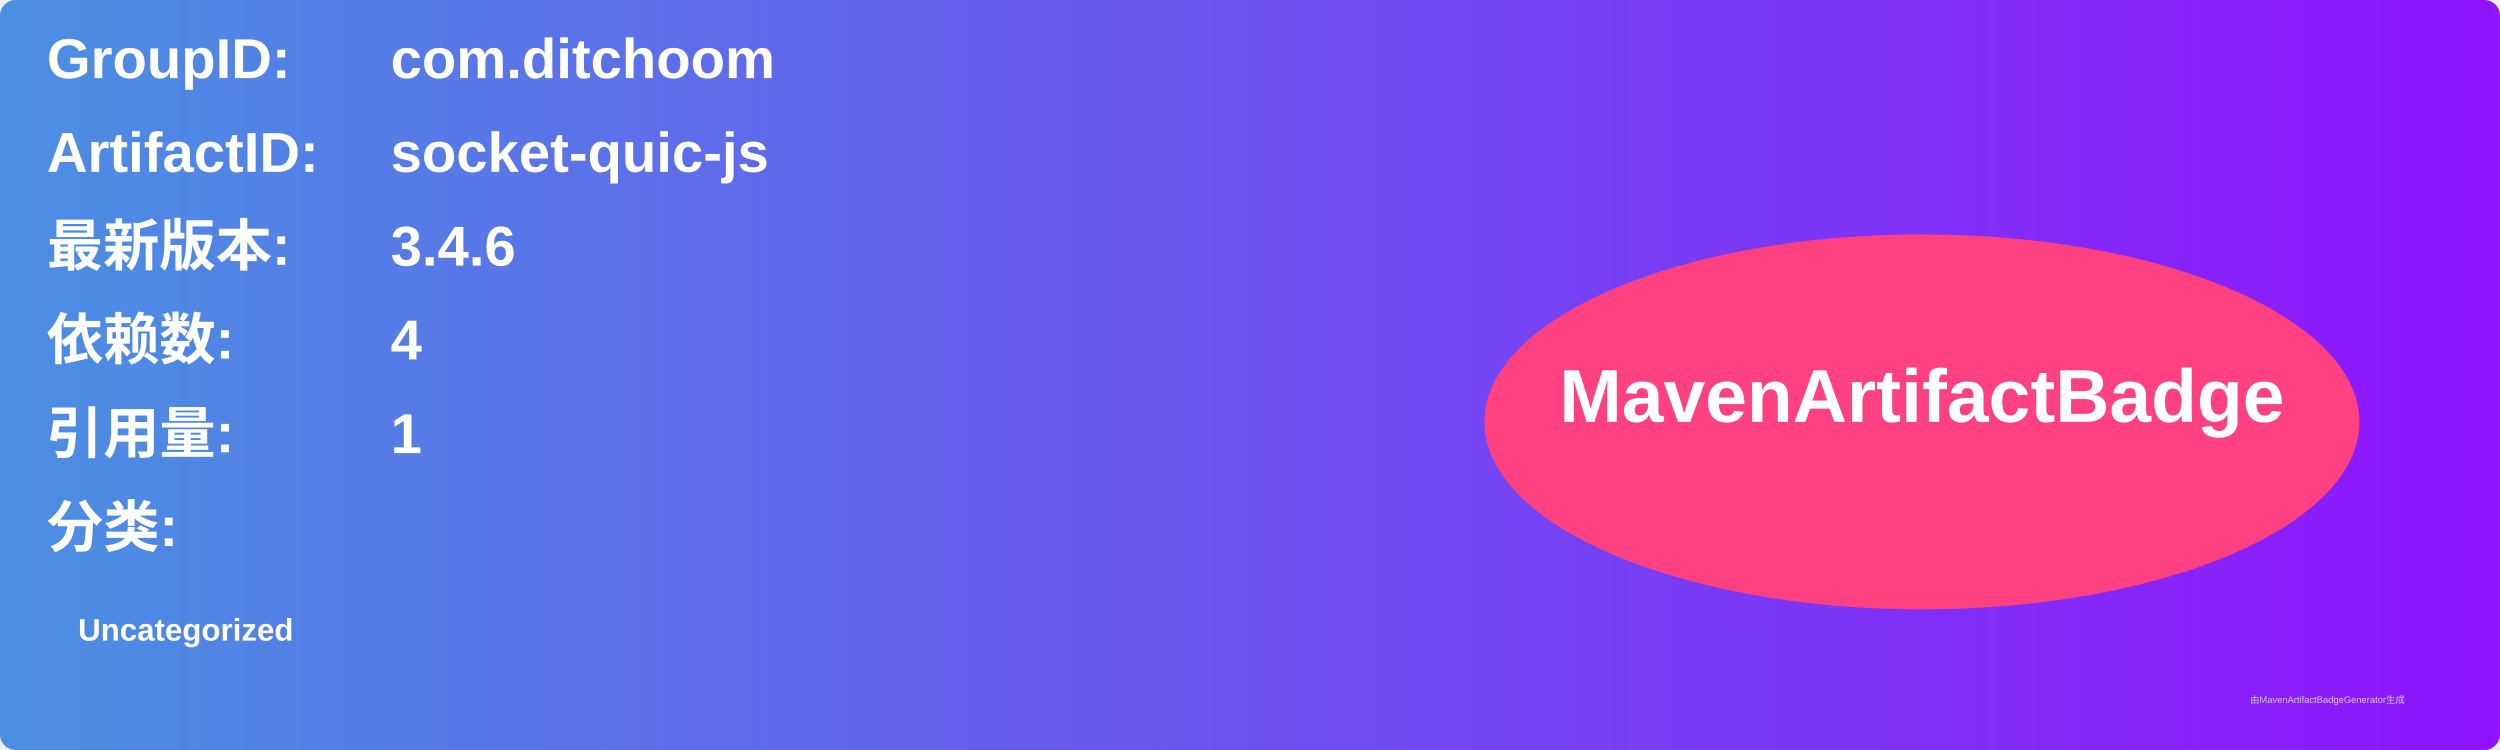
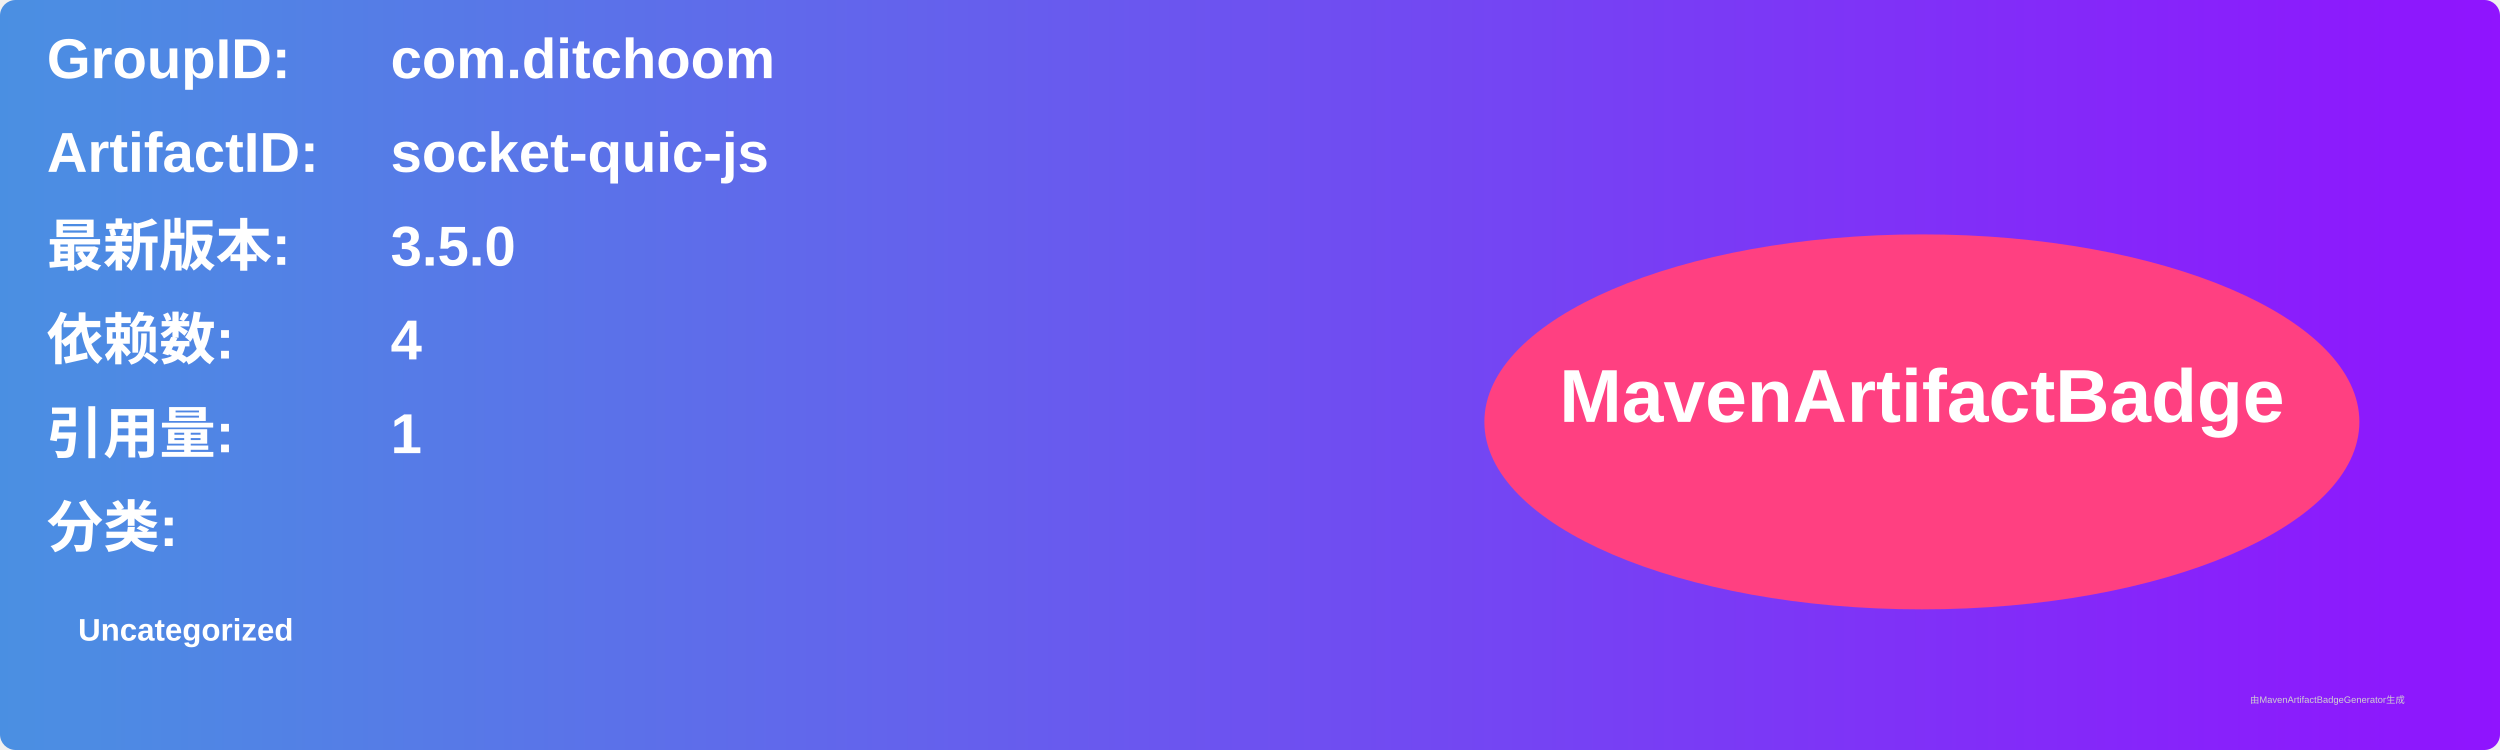
<svg xmlns="http://www.w3.org/2000/svg" width="800" height="240" viewBox="0 0 800 240">
  <linearGradient id="grad" x1="0%" y1="0%" x2="100%" y2="0%">
    <stop offset="0%" stop-color="#4a90e2" />
    <stop offset="100%" stop-color="#9013fe" />
  </linearGradient>
  <rect width="100%" height="100%" rx="5" ry="5" fill="url(#grad)" />
  <g transform="translate(15, 15)">
    <text x="0" y="10" font-family="Arial" font-size="18" fill="white" font-weight="bold" width="260">GroupID:</text>
    <text x="110" y="10" font-family="Arial" font-size="18" fill="white" font-weight="bold" width="460">com.ditchoom</text>
    <text x="0" y="40" font-family="Arial" font-size="18" fill="white" font-weight="bold" width="260">ArtifactID:</text>
    <text x="110" y="40" font-family="Arial" font-size="18" fill="white" font-weight="bold" width="460">socket-quic-js</text>
    <text x="0" y="70" font-family="Arial" font-size="18" fill="white" font-weight="bold">最新版本:</text>
    <text x="110" y="70" font-family="Arial" font-size="18" fill="white" font-weight="bold">
-       <tspan font-weight="bold">3.4.6</tspan>
+       <tspan font-weight="bold">3.5.0</tspan>
    </text>
    <text x="0" y="100" font-family="Arial" font-size="18" fill="white" font-weight="bold">依赖数: </text>
    <text x="110" y="100" font-family="Arial" font-size="18" fill="white">
      <tspan font-weight="bold">4</tspan>
    </text>
    <text x="0" y="130" font-family="Arial" font-size="18" fill="white" font-weight="bold">引用量: </text>
    <text x="110" y="130" font-family="Arial" font-size="18" fill="white">
      <tspan font-weight="bold">1</tspan>
    </text>
    <text x="0" y="160" font-family="Arial" font-size="18" fill="white" font-weight="bold">分类:</text>
    <text x="10" y="190" font-family="Arial" font-size="10" fill="white">
      <tspan font-weight="bold">Uncategorized</tspan>
    </text>
    <ellipse cx="600" cy="120" rx="140" ry="60" fill="#ff4081" />
    <text x="600" y="120" text-anchor="middle" font-family="Arial" font-size="24" fill="white" font-weight="bold">MavenArtifactBadge</text>
  </g>
  <text x="720" y="225" font-family="Arial" font-size="3" fill="#d0d0d0">由MavenArtifactBadgeGenerator生成</text>
</svg>
